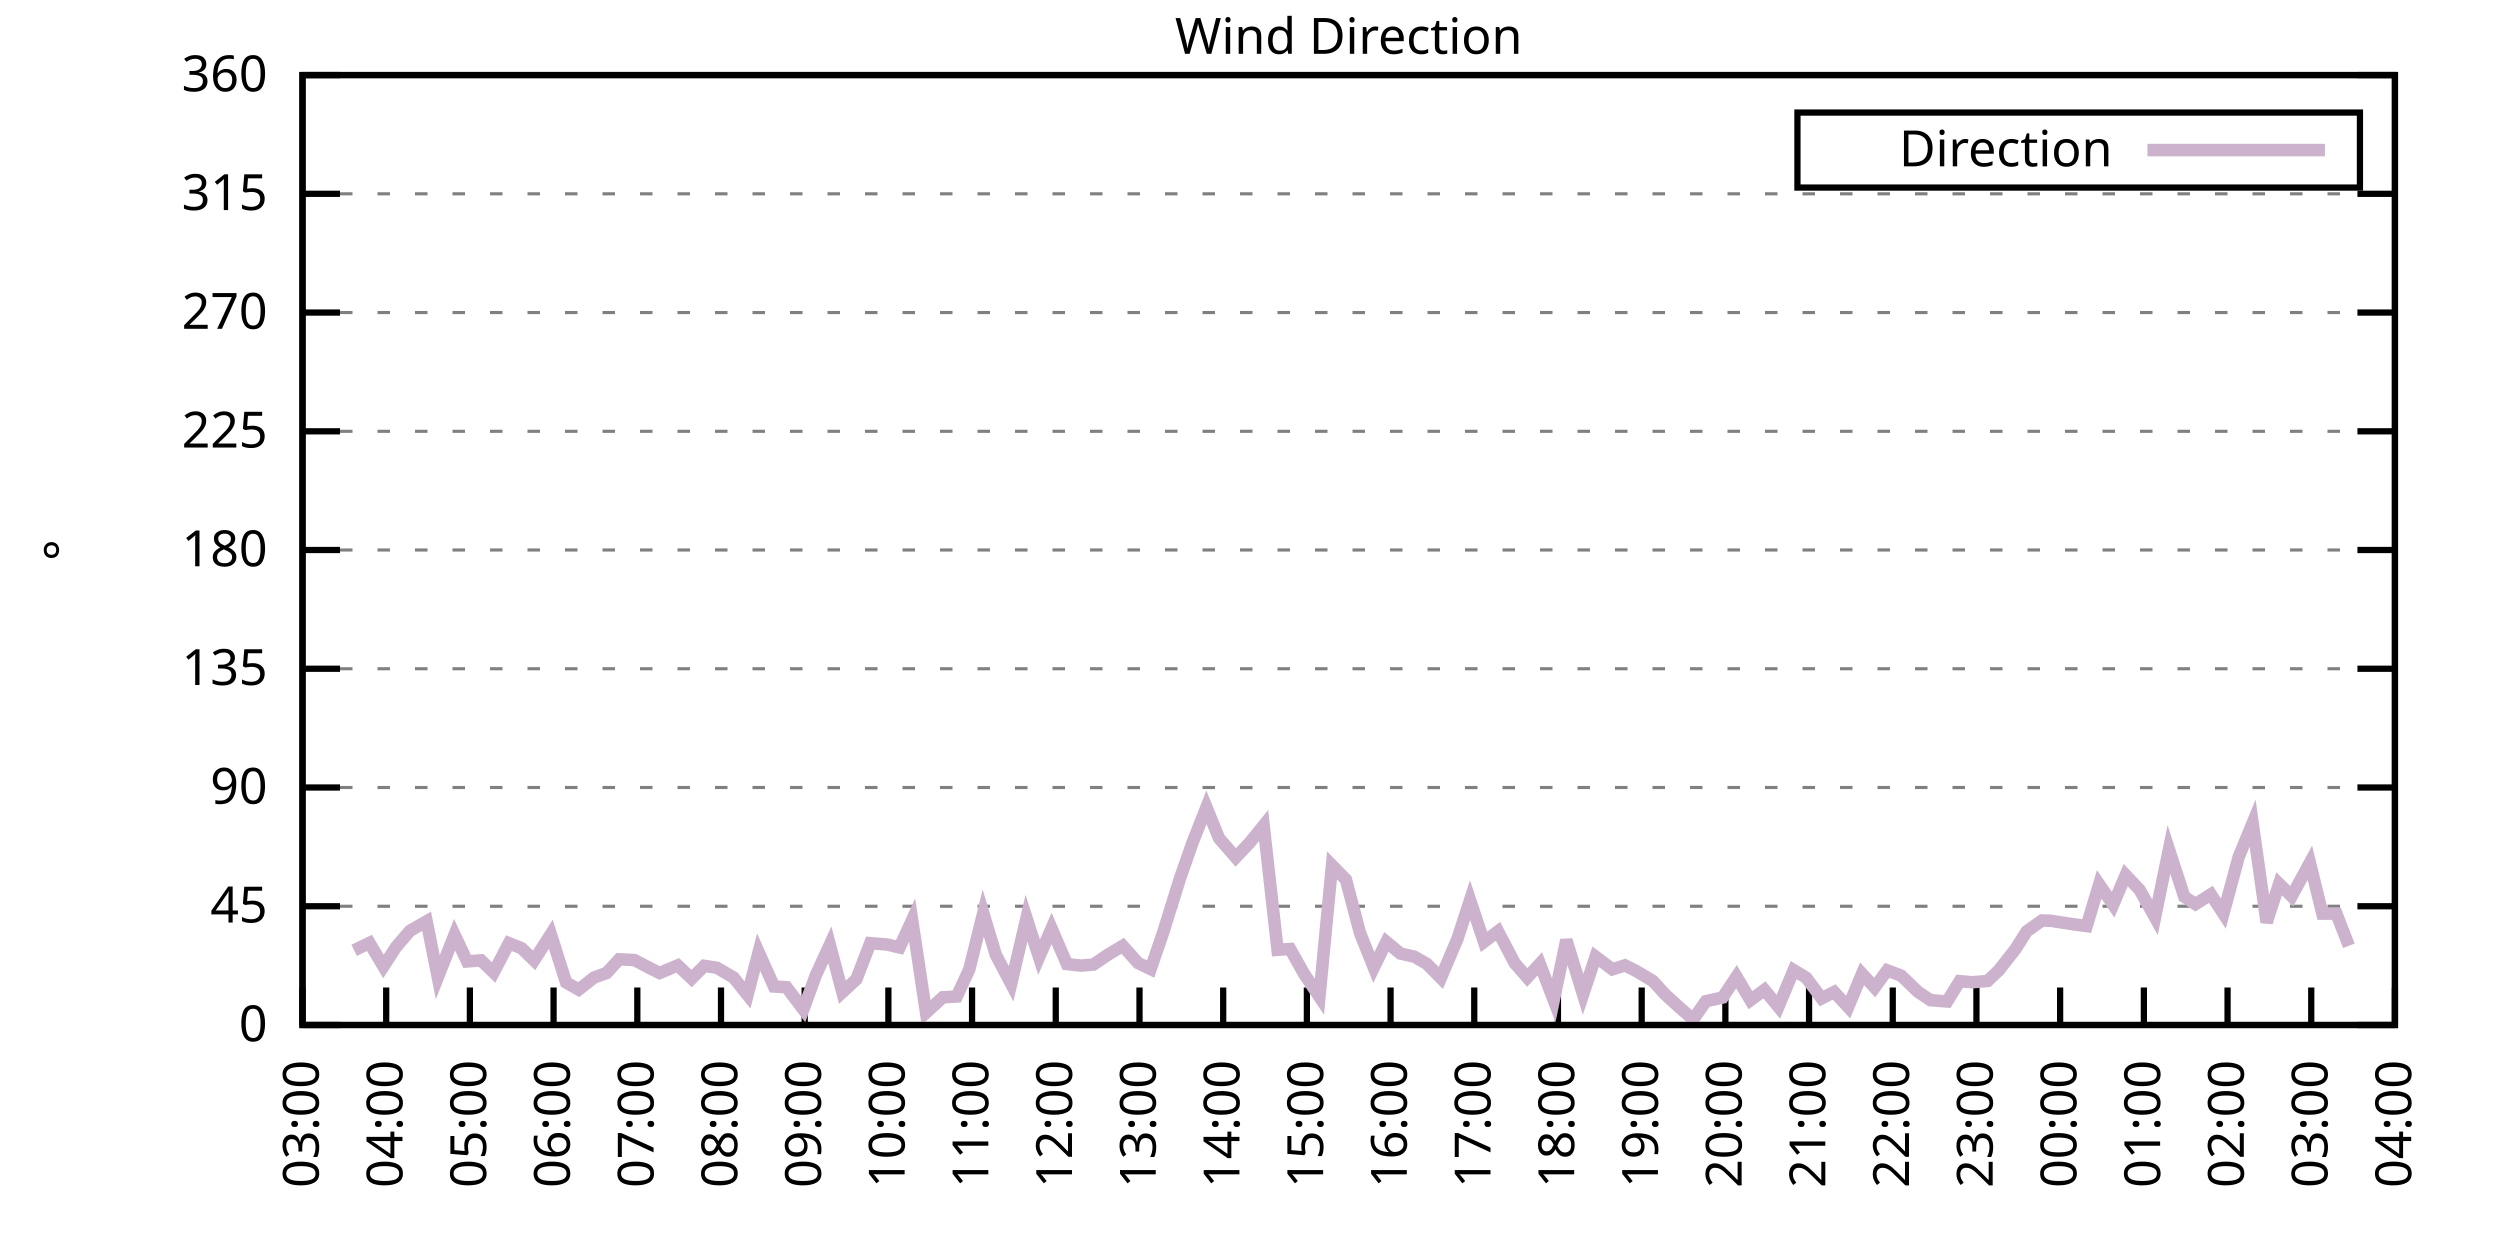
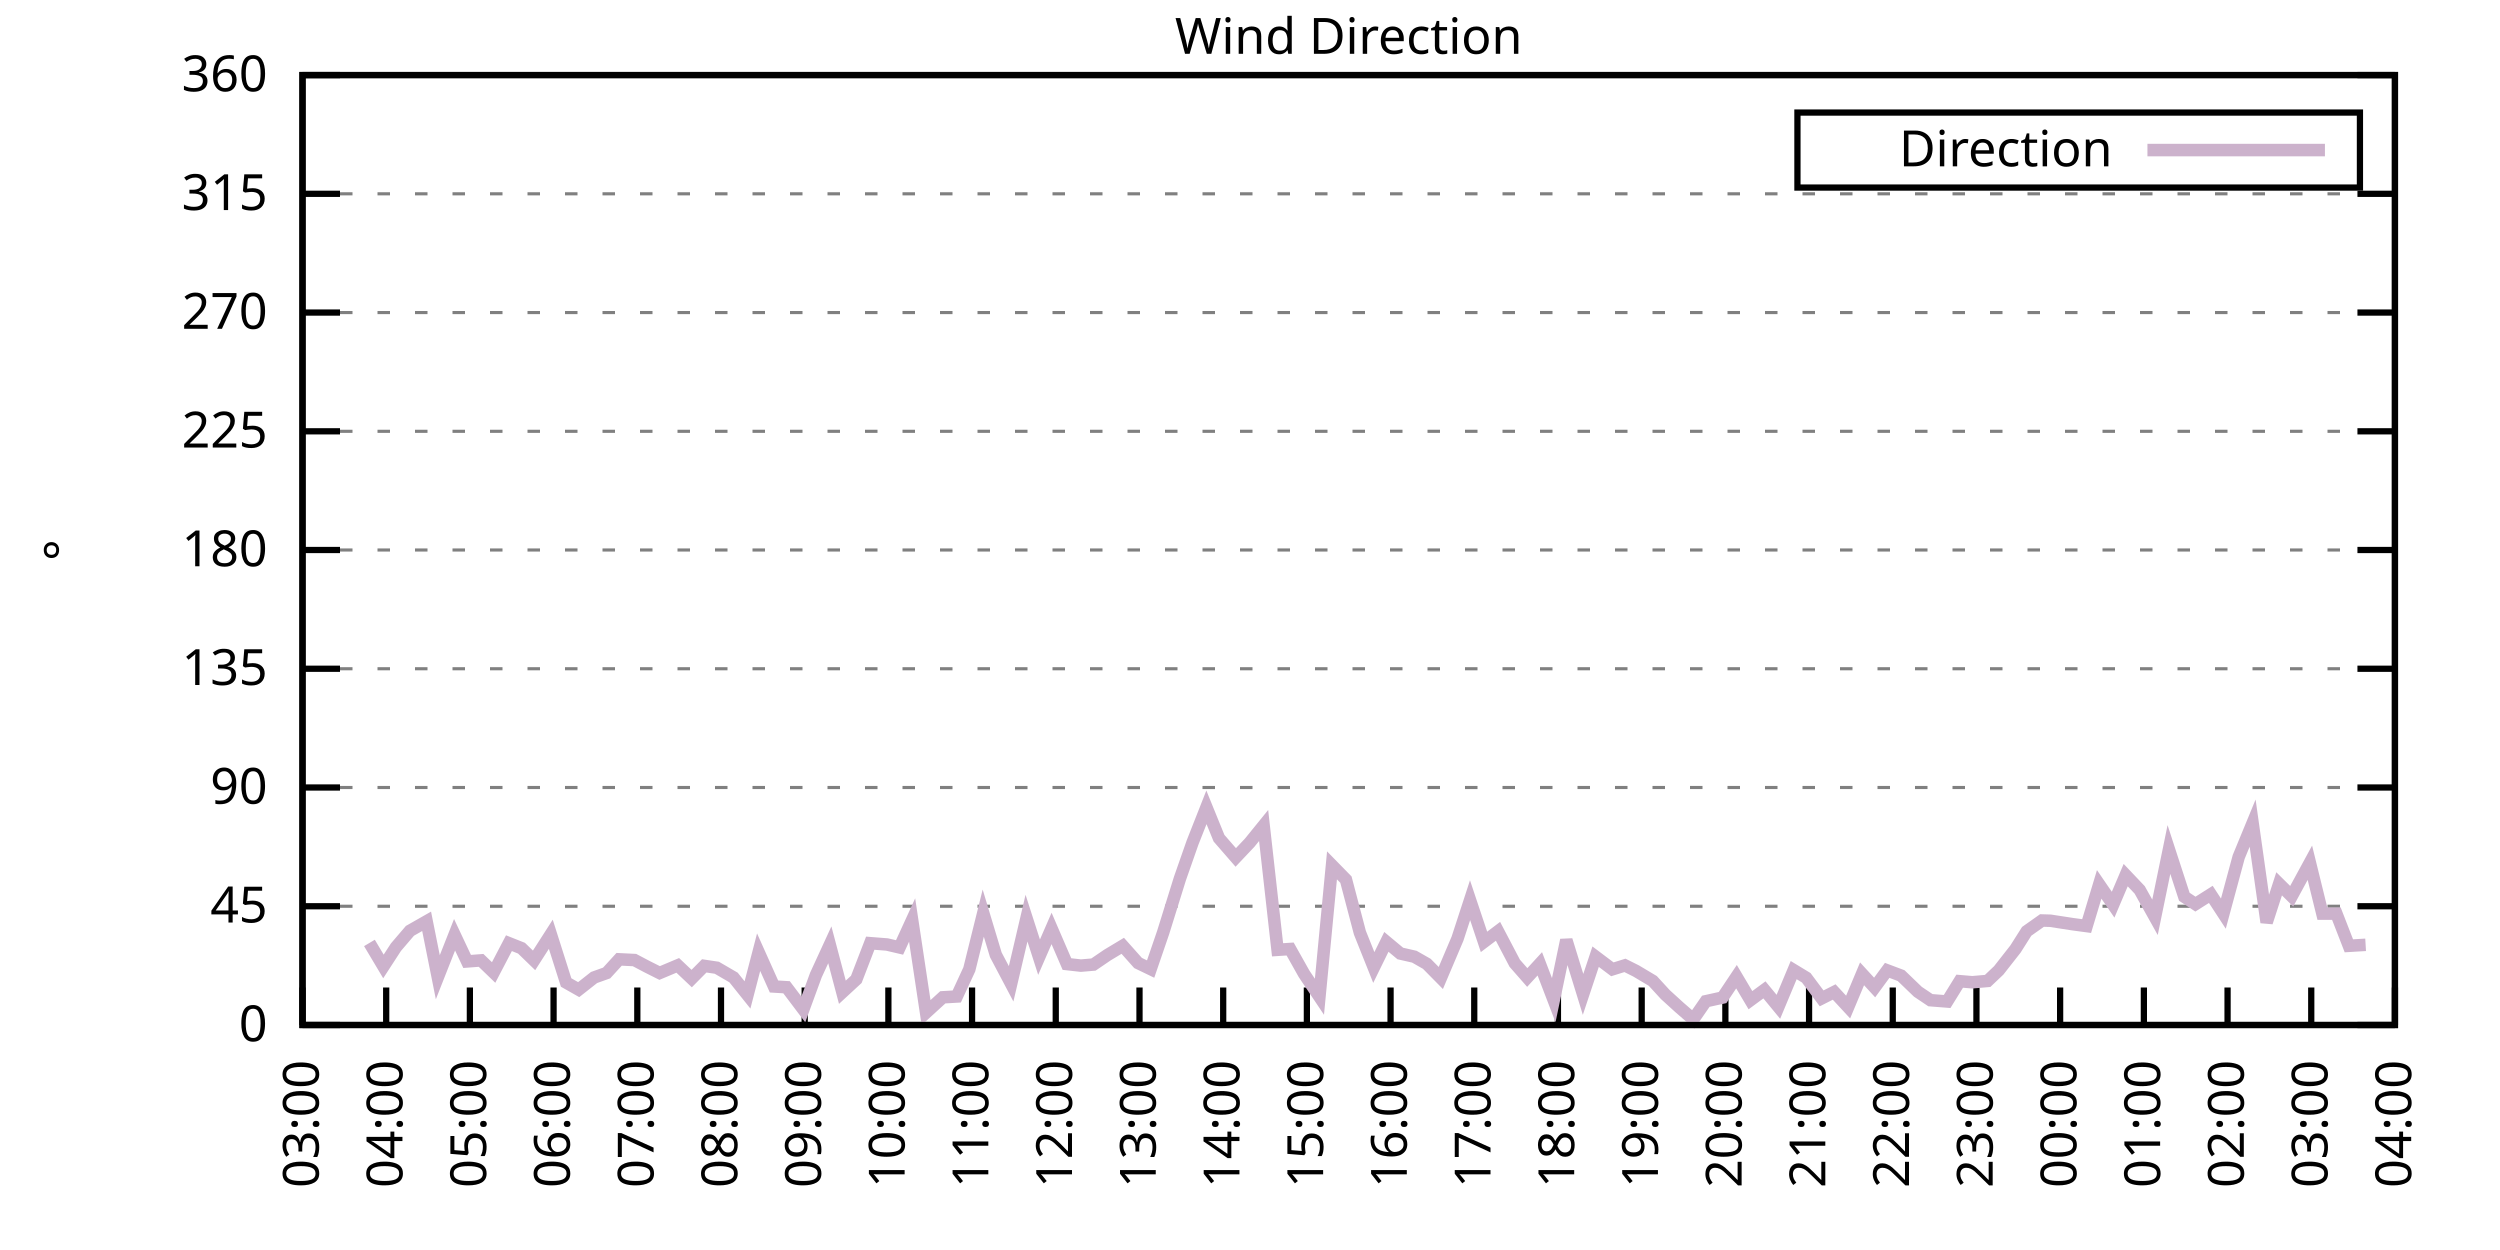
<svg xmlns="http://www.w3.org/2000/svg" xmlns:xlink="http://www.w3.org/1999/xlink" width="400" height="200" viewBox="0 0 400 200">
  <g id="gnuplot_canvas">
    <rect x="0" y="0" width="400" height="200" fill="none" />
    <defs>
      <circle id="gpDot" r="0.5" stroke-width="0.5" stroke="currentColor" />
      <path id="gpPt0" stroke-width="0.333" stroke="currentColor" d="M-1,0 h2 M0,-1 v2" />
      <path id="gpPt1" stroke-width="0.333" stroke="currentColor" d="M-1,-1 L1,1 M1,-1 L-1,1" />
      <path id="gpPt2" stroke-width="0.333" stroke="currentColor" d="M-1,0 L1,0 M0,-1 L0,1 M-1,-1 L1,1 M-1,1 L1,-1" />
      <rect id="gpPt3" stroke-width="0.333" stroke="currentColor" x="-1" y="-1" width="2" height="2" />
      <rect id="gpPt4" stroke-width="0.333" stroke="currentColor" fill="currentColor" x="-1" y="-1" width="2" height="2" />
      <circle id="gpPt5" stroke-width="0.333" stroke="currentColor" cx="0" cy="0" r="1" />
      <use xlink:href="#gpPt5" id="gpPt6" fill="currentColor" stroke="none" />
      <path id="gpPt7" stroke-width="0.333" stroke="currentColor" d="M0,-1.33 L-1.33,0.67 L1.33,0.67 z" />
      <use xlink:href="#gpPt7" id="gpPt8" fill="currentColor" stroke="none" />
      <use xlink:href="#gpPt7" id="gpPt9" stroke="currentColor" transform="rotate(180)" />
      <use xlink:href="#gpPt9" id="gpPt10" fill="currentColor" stroke="none" />
      <use xlink:href="#gpPt3" id="gpPt11" stroke="currentColor" transform="rotate(45)" />
      <use xlink:href="#gpPt11" id="gpPt12" fill="currentColor" stroke="none" />
      <path id="gpPt13" stroke-width="0.333" stroke="currentColor" d="M0,1.330 L1.265,0.411 L0.782,-1.067 L-0.782,-1.076 L-1.265,0.411 z" />
      <use xlink:href="#gpPt13" id="gpPt14" fill="currentColor" stroke="none" />
      <filter id="textbox" filterUnits="objectBoundingBox" x="0" y="0" height="1" width="1">
        <feFlood flood-color="white" flood-opacity="1" result="bgnd" />
        <feComposite in="SourceGraphic" in2="bgnd" operator="atop" />
      </filter>
      <filter id="greybox" filterUnits="objectBoundingBox" x="0" y="0" height="1" width="1">
        <feFlood flood-color="lightgrey" flood-opacity="1" result="grey" />
        <feComposite in="SourceGraphic" in2="grey" operator="atop" />
      </filter>
    </defs>
    <g fill="none" color="white" stroke="currentColor" stroke-width="1.00" stroke-linecap="butt" stroke-linejoin="miter">
</g>
    <g fill="none" color="black" stroke="currentColor" stroke-width="1.00" stroke-linecap="butt" stroke-linejoin="miter">
      <g stroke="none" shape-rendering="crispEdges">
        <polygon fill="rgb(255, 255, 255)" points="48.40,164.00 383.18,164.00 383.18,12.02 48.40,12.02 " />
      </g>
    </g>
    <g fill="none" color="black" stroke="currentColor" stroke-width="1.00" stroke-linecap="butt" stroke-linejoin="miter">
</g>
    <g fill="none" color="black" stroke="black" stroke-width="0.50" stroke-linecap="butt" stroke-linejoin="miter">
</g>
    <g fill="none" color="gray" stroke="currentColor" stroke-width="0.50" stroke-linecap="butt" stroke-linejoin="miter">
      <path stroke="gray" stroke-dasharray="2,4" class="gridline" d="M48.40,164.00 L383.19,164.00  " />
    </g>
    <g fill="none" color="gray" stroke="gray" stroke-width="1.00" stroke-linecap="butt" stroke-linejoin="miter">
</g>
    <g fill="none" color="black" stroke="currentColor" stroke-width="1.00" stroke-linecap="butt" stroke-linejoin="miter">
      <path stroke="black" d="M48.40,164.00 L54.40,164.00 M383.19,164.00 L377.19,164.00  " />
      <g transform="translate(42.80,166.60)" stroke="none" fill="black" font-family="Sans" font-size="8.00" text-anchor="end">
        <text>
          <tspan font-family="Sans"> 0</tspan>
        </text>
      </g>
    </g>
    <g fill="none" color="black" stroke="currentColor" stroke-width="1.00" stroke-linecap="butt" stroke-linejoin="miter">
</g>
    <g fill="none" color="black" stroke="black" stroke-width="0.50" stroke-linecap="butt" stroke-linejoin="miter">
</g>
    <g fill="none" color="gray" stroke="currentColor" stroke-width="0.50" stroke-linecap="butt" stroke-linejoin="miter">
      <path stroke="gray" stroke-dasharray="2,4" class="gridline" d="M48.40,145.00 L383.19,145.00  " />
    </g>
    <g fill="none" color="gray" stroke="gray" stroke-width="1.00" stroke-linecap="butt" stroke-linejoin="miter">
</g>
    <g fill="none" color="black" stroke="currentColor" stroke-width="1.00" stroke-linecap="butt" stroke-linejoin="miter">
      <path stroke="black" d="M48.40,145.00 L54.40,145.00 M383.19,145.00 L377.19,145.00  " />
      <g transform="translate(42.80,147.60)" stroke="none" fill="black" font-family="Sans" font-size="8.00" text-anchor="end">
        <text>
          <tspan font-family="Sans"> 45</tspan>
        </text>
      </g>
    </g>
    <g fill="none" color="black" stroke="currentColor" stroke-width="1.00" stroke-linecap="butt" stroke-linejoin="miter">
</g>
    <g fill="none" color="black" stroke="black" stroke-width="0.50" stroke-linecap="butt" stroke-linejoin="miter">
</g>
    <g fill="none" color="gray" stroke="currentColor" stroke-width="0.50" stroke-linecap="butt" stroke-linejoin="miter">
      <path stroke="gray" stroke-dasharray="2,4" class="gridline" d="M48.40,126.00 L383.19,126.00  " />
    </g>
    <g fill="none" color="gray" stroke="gray" stroke-width="1.00" stroke-linecap="butt" stroke-linejoin="miter">
</g>
    <g fill="none" color="black" stroke="currentColor" stroke-width="1.00" stroke-linecap="butt" stroke-linejoin="miter">
      <path stroke="black" d="M48.40,126.00 L54.40,126.00 M383.19,126.00 L377.19,126.00  " />
      <g transform="translate(42.80,128.60)" stroke="none" fill="black" font-family="Sans" font-size="8.00" text-anchor="end">
        <text>
          <tspan font-family="Sans"> 90</tspan>
        </text>
      </g>
    </g>
    <g fill="none" color="black" stroke="currentColor" stroke-width="1.00" stroke-linecap="butt" stroke-linejoin="miter">
</g>
    <g fill="none" color="black" stroke="black" stroke-width="0.50" stroke-linecap="butt" stroke-linejoin="miter">
</g>
    <g fill="none" color="gray" stroke="currentColor" stroke-width="0.50" stroke-linecap="butt" stroke-linejoin="miter">
      <path stroke="gray" stroke-dasharray="2,4" class="gridline" d="M48.40,107.00 L383.19,107.00  " />
    </g>
    <g fill="none" color="gray" stroke="gray" stroke-width="1.00" stroke-linecap="butt" stroke-linejoin="miter">
</g>
    <g fill="none" color="black" stroke="currentColor" stroke-width="1.00" stroke-linecap="butt" stroke-linejoin="miter">
      <path stroke="black" d="M48.40,107.00 L54.40,107.00 M383.19,107.00 L377.19,107.00  " />
      <g transform="translate(42.80,109.60)" stroke="none" fill="black" font-family="Sans" font-size="8.00" text-anchor="end">
        <text>
          <tspan font-family="Sans"> 135</tspan>
        </text>
      </g>
    </g>
    <g fill="none" color="black" stroke="currentColor" stroke-width="1.00" stroke-linecap="butt" stroke-linejoin="miter">
</g>
    <g fill="none" color="black" stroke="black" stroke-width="0.50" stroke-linecap="butt" stroke-linejoin="miter">
</g>
    <g fill="none" color="gray" stroke="currentColor" stroke-width="0.50" stroke-linecap="butt" stroke-linejoin="miter">
      <path stroke="gray" stroke-dasharray="2,4" class="gridline" d="M48.40,88.00 L383.19,88.00  " />
    </g>
    <g fill="none" color="gray" stroke="gray" stroke-width="1.00" stroke-linecap="butt" stroke-linejoin="miter">
</g>
    <g fill="none" color="black" stroke="currentColor" stroke-width="1.00" stroke-linecap="butt" stroke-linejoin="miter">
      <path stroke="black" d="M48.40,88.00 L54.40,88.00 M383.19,88.00 L377.19,88.00  " />
      <g transform="translate(42.80,90.60)" stroke="none" fill="black" font-family="Sans" font-size="8.00" text-anchor="end">
        <text>
          <tspan font-family="Sans"> 180</tspan>
        </text>
      </g>
    </g>
    <g fill="none" color="black" stroke="currentColor" stroke-width="1.00" stroke-linecap="butt" stroke-linejoin="miter">
</g>
    <g fill="none" color="black" stroke="black" stroke-width="0.50" stroke-linecap="butt" stroke-linejoin="miter">
</g>
    <g fill="none" color="gray" stroke="currentColor" stroke-width="0.50" stroke-linecap="butt" stroke-linejoin="miter">
      <path stroke="gray" stroke-dasharray="2,4" class="gridline" d="M48.40,69.01 L383.19,69.01  " />
    </g>
    <g fill="none" color="gray" stroke="gray" stroke-width="1.00" stroke-linecap="butt" stroke-linejoin="miter">
</g>
    <g fill="none" color="black" stroke="currentColor" stroke-width="1.00" stroke-linecap="butt" stroke-linejoin="miter">
      <path stroke="black" d="M48.40,69.01 L54.40,69.01 M383.19,69.01 L377.19,69.01  " />
      <g transform="translate(42.80,71.61)" stroke="none" fill="black" font-family="Sans" font-size="8.00" text-anchor="end">
        <text>
          <tspan font-family="Sans"> 225</tspan>
        </text>
      </g>
    </g>
    <g fill="none" color="black" stroke="currentColor" stroke-width="1.00" stroke-linecap="butt" stroke-linejoin="miter">
</g>
    <g fill="none" color="black" stroke="black" stroke-width="0.50" stroke-linecap="butt" stroke-linejoin="miter">
</g>
    <g fill="none" color="gray" stroke="currentColor" stroke-width="0.50" stroke-linecap="butt" stroke-linejoin="miter">
      <path stroke="gray" stroke-dasharray="2,4" class="gridline" d="M48.40,50.01 L383.19,50.01  " />
    </g>
    <g fill="none" color="gray" stroke="gray" stroke-width="1.00" stroke-linecap="butt" stroke-linejoin="miter">
</g>
    <g fill="none" color="black" stroke="currentColor" stroke-width="1.00" stroke-linecap="butt" stroke-linejoin="miter">
      <path stroke="black" d="M48.40,50.01 L54.40,50.01 M383.19,50.01 L377.19,50.01  " />
      <g transform="translate(42.80,52.61)" stroke="none" fill="black" font-family="Sans" font-size="8.00" text-anchor="end">
        <text>
          <tspan font-family="Sans"> 270</tspan>
        </text>
      </g>
    </g>
    <g fill="none" color="black" stroke="currentColor" stroke-width="1.00" stroke-linecap="butt" stroke-linejoin="miter">
</g>
    <g fill="none" color="black" stroke="black" stroke-width="0.50" stroke-linecap="butt" stroke-linejoin="miter">
</g>
    <g fill="none" color="gray" stroke="currentColor" stroke-width="0.50" stroke-linecap="butt" stroke-linejoin="miter">
      <path stroke="gray" stroke-dasharray="2,4" class="gridline" d="M48.40,31.01 L383.19,31.01  " />
    </g>
    <g fill="none" color="gray" stroke="gray" stroke-width="1.00" stroke-linecap="butt" stroke-linejoin="miter">
</g>
    <g fill="none" color="black" stroke="currentColor" stroke-width="1.00" stroke-linecap="butt" stroke-linejoin="miter">
      <path stroke="black" d="M48.40,31.01 L54.40,31.01 M383.19,31.01 L377.19,31.01  " />
      <g transform="translate(42.80,33.61)" stroke="none" fill="black" font-family="Sans" font-size="8.00" text-anchor="end">
        <text>
          <tspan font-family="Sans"> 315</tspan>
        </text>
      </g>
    </g>
    <g fill="none" color="black" stroke="currentColor" stroke-width="1.00" stroke-linecap="butt" stroke-linejoin="miter">
</g>
    <g fill="none" color="black" stroke="black" stroke-width="0.50" stroke-linecap="butt" stroke-linejoin="miter">
</g>
    <g fill="none" color="gray" stroke="currentColor" stroke-width="0.50" stroke-linecap="butt" stroke-linejoin="miter">
      <path stroke="gray" stroke-dasharray="2,4" class="gridline" d="M48.40,12.01 L383.19,12.01  " />
    </g>
    <g fill="none" color="gray" stroke="gray" stroke-width="1.00" stroke-linecap="butt" stroke-linejoin="miter">
</g>
    <g fill="none" color="black" stroke="currentColor" stroke-width="1.00" stroke-linecap="butt" stroke-linejoin="miter">
      <path stroke="black" d="M48.40,12.01 L54.40,12.01 M383.19,12.01 L377.19,12.01  " />
      <g transform="translate(42.80,14.61)" stroke="none" fill="black" font-family="Sans" font-size="8.00" text-anchor="end">
        <text>
          <tspan font-family="Sans"> 360</tspan>
        </text>
      </g>
    </g>
    <g fill="none" color="black" stroke="currentColor" stroke-width="1.00" stroke-linecap="butt" stroke-linejoin="miter">
      <path stroke="black" d="M48.40,164.00 L48.40,158.00  " />
      <g transform="translate(51.00,169.60) rotate(270.00)" stroke="none" fill="black" font-family="Sans" font-size="8.00" text-anchor="end">
        <text>
          <tspan font-family="Sans">03:00</tspan>
        </text>
      </g>
    </g>
    <g fill="none" color="black" stroke="currentColor" stroke-width="1.00" stroke-linecap="butt" stroke-linejoin="miter">
      <path stroke="black" d="M61.79,164.00 L61.79,158.00  " />
      <g transform="translate(64.39,169.60) rotate(270.00)" stroke="none" fill="black" font-family="Sans" font-size="8.00" text-anchor="end">
        <text>
          <tspan font-family="Sans">04:00</tspan>
        </text>
      </g>
    </g>
    <g fill="none" color="black" stroke="currentColor" stroke-width="1.00" stroke-linecap="butt" stroke-linejoin="miter">
      <path stroke="black" d="M75.18,164.00 L75.18,158.00  " />
      <g transform="translate(77.78,169.60) rotate(270.00)" stroke="none" fill="black" font-family="Sans" font-size="8.00" text-anchor="end">
        <text>
          <tspan font-family="Sans">05:00</tspan>
        </text>
      </g>
    </g>
    <g fill="none" color="black" stroke="currentColor" stroke-width="1.00" stroke-linecap="butt" stroke-linejoin="miter">
      <path stroke="black" d="M88.57,164.00 L88.57,158.00  " />
      <g transform="translate(91.17,169.60) rotate(270.00)" stroke="none" fill="black" font-family="Sans" font-size="8.00" text-anchor="end">
        <text>
          <tspan font-family="Sans">06:00</tspan>
        </text>
      </g>
    </g>
    <g fill="none" color="black" stroke="currentColor" stroke-width="1.00" stroke-linecap="butt" stroke-linejoin="miter">
      <path stroke="black" d="M101.97,164.00 L101.97,158.00  " />
      <g transform="translate(104.57,169.60) rotate(270.00)" stroke="none" fill="black" font-family="Sans" font-size="8.00" text-anchor="end">
        <text>
          <tspan font-family="Sans">07:00</tspan>
        </text>
      </g>
    </g>
    <g fill="none" color="black" stroke="currentColor" stroke-width="1.00" stroke-linecap="butt" stroke-linejoin="miter">
      <path stroke="black" d="M115.36,164.00 L115.36,158.00  " />
      <g transform="translate(117.96,169.60) rotate(270.00)" stroke="none" fill="black" font-family="Sans" font-size="8.00" text-anchor="end">
        <text>
          <tspan font-family="Sans">08:00</tspan>
        </text>
      </g>
    </g>
    <g fill="none" color="black" stroke="currentColor" stroke-width="1.00" stroke-linecap="butt" stroke-linejoin="miter">
      <path stroke="black" d="M128.75,164.00 L128.75,158.00  " />
      <g transform="translate(131.35,169.60) rotate(270.00)" stroke="none" fill="black" font-family="Sans" font-size="8.00" text-anchor="end">
        <text>
          <tspan font-family="Sans">09:00</tspan>
        </text>
      </g>
    </g>
    <g fill="none" color="black" stroke="currentColor" stroke-width="1.00" stroke-linecap="butt" stroke-linejoin="miter">
      <path stroke="black" d="M142.14,164.00 L142.14,158.00  " />
      <g transform="translate(144.74,169.60) rotate(270.00)" stroke="none" fill="black" font-family="Sans" font-size="8.00" text-anchor="end">
        <text>
          <tspan font-family="Sans">10:00</tspan>
        </text>
      </g>
    </g>
    <g fill="none" color="black" stroke="currentColor" stroke-width="1.00" stroke-linecap="butt" stroke-linejoin="miter">
      <path stroke="black" d="M155.53,164.00 L155.53,158.00  " />
      <g transform="translate(158.13,169.60) rotate(270.00)" stroke="none" fill="black" font-family="Sans" font-size="8.00" text-anchor="end">
        <text>
          <tspan font-family="Sans">11:00</tspan>
        </text>
      </g>
    </g>
    <g fill="none" color="black" stroke="currentColor" stroke-width="1.00" stroke-linecap="butt" stroke-linejoin="miter">
      <path stroke="black" d="M168.92,164.00 L168.92,158.00  " />
      <g transform="translate(171.52,169.60) rotate(270.00)" stroke="none" fill="black" font-family="Sans" font-size="8.00" text-anchor="end">
        <text>
          <tspan font-family="Sans">12:00</tspan>
        </text>
      </g>
    </g>
    <g fill="none" color="black" stroke="currentColor" stroke-width="1.00" stroke-linecap="butt" stroke-linejoin="miter">
      <path stroke="black" d="M182.32,164.00 L182.32,158.00  " />
      <g transform="translate(184.92,169.60) rotate(270.00)" stroke="none" fill="black" font-family="Sans" font-size="8.00" text-anchor="end">
        <text>
          <tspan font-family="Sans">13:00</tspan>
        </text>
      </g>
    </g>
    <g fill="none" color="black" stroke="currentColor" stroke-width="1.00" stroke-linecap="butt" stroke-linejoin="miter">
      <path stroke="black" d="M195.71,164.00 L195.71,158.00  " />
      <g transform="translate(198.31,169.60) rotate(270.00)" stroke="none" fill="black" font-family="Sans" font-size="8.00" text-anchor="end">
        <text>
          <tspan font-family="Sans">14:00</tspan>
        </text>
      </g>
    </g>
    <g fill="none" color="black" stroke="currentColor" stroke-width="1.00" stroke-linecap="butt" stroke-linejoin="miter">
      <path stroke="black" d="M209.10,164.00 L209.10,158.00  " />
      <g transform="translate(211.70,169.60) rotate(270.00)" stroke="none" fill="black" font-family="Sans" font-size="8.00" text-anchor="end">
        <text>
          <tspan font-family="Sans">15:00</tspan>
        </text>
      </g>
    </g>
    <g fill="none" color="black" stroke="currentColor" stroke-width="1.00" stroke-linecap="butt" stroke-linejoin="miter">
      <path stroke="black" d="M222.49,164.00 L222.49,158.00  " />
      <g transform="translate(225.09,169.60) rotate(270.00)" stroke="none" fill="black" font-family="Sans" font-size="8.00" text-anchor="end">
        <text>
          <tspan font-family="Sans">16:00</tspan>
        </text>
      </g>
    </g>
    <g fill="none" color="black" stroke="currentColor" stroke-width="1.00" stroke-linecap="butt" stroke-linejoin="miter">
      <path stroke="black" d="M235.88,164.00 L235.88,158.00  " />
      <g transform="translate(238.48,169.60) rotate(270.00)" stroke="none" fill="black" font-family="Sans" font-size="8.00" text-anchor="end">
        <text>
          <tspan font-family="Sans">17:00</tspan>
        </text>
      </g>
    </g>
    <g fill="none" color="black" stroke="currentColor" stroke-width="1.00" stroke-linecap="butt" stroke-linejoin="miter">
      <path stroke="black" d="M249.27,164.00 L249.27,158.00  " />
      <g transform="translate(251.87,169.60) rotate(270.00)" stroke="none" fill="black" font-family="Sans" font-size="8.00" text-anchor="end">
        <text>
          <tspan font-family="Sans">18:00</tspan>
        </text>
      </g>
    </g>
    <g fill="none" color="black" stroke="currentColor" stroke-width="1.00" stroke-linecap="butt" stroke-linejoin="miter">
      <path stroke="black" d="M262.67,164.00 L262.67,158.00  " />
      <g transform="translate(265.27,169.60) rotate(270.00)" stroke="none" fill="black" font-family="Sans" font-size="8.00" text-anchor="end">
        <text>
          <tspan font-family="Sans">19:00</tspan>
        </text>
      </g>
    </g>
    <g fill="none" color="black" stroke="currentColor" stroke-width="1.00" stroke-linecap="butt" stroke-linejoin="miter">
      <path stroke="black" d="M276.06,164.00 L276.06,158.00  " />
      <g transform="translate(278.66,169.60) rotate(270.00)" stroke="none" fill="black" font-family="Sans" font-size="8.00" text-anchor="end">
        <text>
          <tspan font-family="Sans">20:00</tspan>
        </text>
      </g>
    </g>
    <g fill="none" color="black" stroke="currentColor" stroke-width="1.00" stroke-linecap="butt" stroke-linejoin="miter">
      <path stroke="black" d="M289.45,164.00 L289.45,158.00  " />
      <g transform="translate(292.05,169.60) rotate(270.00)" stroke="none" fill="black" font-family="Sans" font-size="8.00" text-anchor="end">
        <text>
          <tspan font-family="Sans">21:00</tspan>
        </text>
      </g>
    </g>
    <g fill="none" color="black" stroke="currentColor" stroke-width="1.00" stroke-linecap="butt" stroke-linejoin="miter">
      <path stroke="black" d="M302.84,164.00 L302.84,158.00  " />
      <g transform="translate(305.44,169.60) rotate(270.00)" stroke="none" fill="black" font-family="Sans" font-size="8.00" text-anchor="end">
        <text>
          <tspan font-family="Sans">22:00</tspan>
        </text>
      </g>
    </g>
    <g fill="none" color="black" stroke="currentColor" stroke-width="1.00" stroke-linecap="butt" stroke-linejoin="miter">
      <path stroke="black" d="M316.23,164.00 L316.23,158.00  " />
      <g transform="translate(318.83,169.60) rotate(270.00)" stroke="none" fill="black" font-family="Sans" font-size="8.00" text-anchor="end">
        <text>
          <tspan font-family="Sans">23:00</tspan>
        </text>
      </g>
    </g>
    <g fill="none" color="black" stroke="currentColor" stroke-width="1.00" stroke-linecap="butt" stroke-linejoin="miter">
      <path stroke="black" d="M329.62,164.00 L329.62,158.00  " />
      <g transform="translate(332.22,169.60) rotate(270.00)" stroke="none" fill="black" font-family="Sans" font-size="8.00" text-anchor="end">
        <text>
          <tspan font-family="Sans">00:00</tspan>
        </text>
      </g>
    </g>
    <g fill="none" color="black" stroke="currentColor" stroke-width="1.00" stroke-linecap="butt" stroke-linejoin="miter">
      <path stroke="black" d="M343.02,164.00 L343.02,158.00  " />
      <g transform="translate(345.62,169.60) rotate(270.00)" stroke="none" fill="black" font-family="Sans" font-size="8.00" text-anchor="end">
        <text>
          <tspan font-family="Sans">01:00</tspan>
        </text>
      </g>
    </g>
    <g fill="none" color="black" stroke="currentColor" stroke-width="1.00" stroke-linecap="butt" stroke-linejoin="miter">
      <path stroke="black" d="M356.41,164.00 L356.41,158.00  " />
      <g transform="translate(359.01,169.60) rotate(270.00)" stroke="none" fill="black" font-family="Sans" font-size="8.00" text-anchor="end">
        <text>
          <tspan font-family="Sans">02:00</tspan>
        </text>
      </g>
    </g>
    <g fill="none" color="black" stroke="currentColor" stroke-width="1.00" stroke-linecap="butt" stroke-linejoin="miter">
      <path stroke="black" d="M369.80,164.00 L369.80,158.00  " />
      <g transform="translate(372.40,169.60) rotate(270.00)" stroke="none" fill="black" font-family="Sans" font-size="8.00" text-anchor="end">
        <text>
          <tspan font-family="Sans">03:00</tspan>
        </text>
      </g>
    </g>
    <g fill="none" color="black" stroke="currentColor" stroke-width="1.00" stroke-linecap="butt" stroke-linejoin="miter">
      <path stroke="black" d="M383.19,164.00 L383.19,158.00  " />
      <g transform="translate(385.79,169.60) rotate(270.00)" stroke="none" fill="black" font-family="Sans" font-size="8.00" text-anchor="end">
        <text>
          <tspan font-family="Sans">04:00</tspan>
        </text>
      </g>
    </g>
    <g fill="none" color="black" stroke="currentColor" stroke-width="1.00" stroke-linecap="butt" stroke-linejoin="miter">
</g>
    <g fill="none" color="black" stroke="currentColor" stroke-width="1.00" stroke-linecap="butt" stroke-linejoin="miter">
      <path stroke="black" d="M48.40,12.01 L48.40,164.00 L383.19,164.00 L383.19,12.01 L48.40,12.01 Z  " />
    </g>
    <g fill="none" color="black" stroke="currentColor" stroke-width="1.00" stroke-linecap="butt" stroke-linejoin="miter">
</g>
    <g fill="none" color="black" stroke="currentColor" stroke-width="1.00" stroke-linecap="butt" stroke-linejoin="miter">
      <path stroke="black" d="M287.59,30.01 L287.59,18.01 L377.59,18.01 L377.59,30.01 L287.59,30.01 Z  " />
    </g>
    <g id="Wind_direction_plot_1">
      <g fill="none" color="white" stroke="black" stroke-width="2.00" stroke-linecap="butt" stroke-linejoin="miter">
</g>
      <g fill="none" color="black" stroke="currentColor" stroke-width="2.00" stroke-linecap="butt" stroke-linejoin="miter">
        <g transform="translate(337.99,26.61)" stroke="none" fill="black" font-family="Sans" font-size="8.00" text-anchor="end">
          <text>
            <tspan font-family="Sans">Direction</tspan>
          </text>
        </g>
      </g>
      <g fill="none" color="black" stroke="currentColor" stroke-width="2.00" stroke-linecap="butt" stroke-linejoin="miter">
-         <path stroke="rgb(204, 178, 204)" d="M343.59,24.01 L371.99,24.01 M56.66,152.05 L59.11,150.87 L61.35,154.63 L63.35,151.55 L65.59,148.93 L68.26,147.41   L70.05,156.36 L72.73,149.56 L74.74,153.83 L76.97,153.66 L78.98,155.60 L81.43,150.91 L83.44,151.71 L85.45,153.66   L88.13,149.48 L90.58,157.20 L92.59,158.34 L95.05,156.40 L97.06,155.68 L99.06,153.49 L101.52,153.61 L103.53,154.67   L105.54,155.68 L108.44,154.46 L110.67,156.57 L112.68,154.54 L114.69,154.84 L117.37,156.40 L119.60,159.19 L121.38,152.35   L123.84,157.84 L125.85,157.96 L128.53,161.51 L130.54,156.02 L132.77,151.17 L134.78,158.76 L137.01,156.70 L139.24,150.91   L141.92,151.12 L143.93,151.59 L145.94,147.20 L148.17,162.02 L150.85,159.57 L153.08,159.44 L155.09,155.09 L157.32,146.10   L159.33,152.77 L161.78,157.41 L164.24,146.90 L166.25,153.15 L168.25,148.55 L170.71,154.25 L172.94,154.50 L174.95,154.33   L177.18,152.81 L179.64,151.33 L182.09,154.08 L184.10,155.05 L186.11,149.18 L188.79,140.57 L190.80,134.83 L193.03,129.17   L195.04,134.11 L197.72,137.19 L199.95,134.83 L202.18,132.08 L204.41,151.97 L206.42,151.84 L208.65,155.81 L211.11,159.48   L213.12,138.46 L215.35,140.74 L217.58,149.22 L219.81,154.80 L221.82,150.70 L224.05,152.56 L226.29,153.07 L228.29,154.21   L230.53,156.48 L233.20,150.19 L235.21,144.03 L237.44,150.70 L239.68,149.01 L242.36,154.12 L244.36,156.40 L246.37,154.21   L248.60,160.03 L250.61,150.41 L253.29,159.10 L255.30,153.07 L257.98,155.09 L259.99,154.46 L261.77,155.35 L264.45,156.95   L266.46,159.14 L268.69,161.17 L270.92,163.11 L272.93,160.20 L275.61,159.61 L277.84,156.27 L280.07,160.03 L282.31,158.38   L284.54,161.09 L286.99,155.22 L289.00,156.44 L291.46,159.74 L293.47,158.72 L295.70,161.13 L297.93,155.81 L299.94,158.00   L301.95,155.26 L304.18,156.10 L306.86,158.68 L308.87,160.03 L311.54,160.24 L313.55,156.99 L315.56,157.16 L318.02,156.95   L319.80,155.26 L322.48,151.84 L324.27,149.01 L326.72,147.28 L328.06,147.32 L331.63,147.87 L333.86,148.17 L335.87,141.50   L338.10,144.75 L340.11,140.02 L342.35,142.38 L344.80,146.77 L347.03,135.92 L349.49,143.48 L351.27,144.66 L353.73,143.10   L355.74,146.18 L358.19,137.11 L360.42,131.70 L362.66,147.58 L364.66,141.41 L366.67,143.40 L369.58,138.04 L371.58,146.18   L373.82,146.18 L375.82,151.33  " />
+         <path stroke="rgb(204, 178, 204)" d="M343.59,24.01 L371.99,24.01 M59.11,150.87 L61.35,154.63 L63.35,151.55 L65.59,148.93 L68.26,147.41 L70.05,156.36   L72.73,149.56 L74.74,153.83 L76.97,153.66 L78.98,155.60 L81.43,150.91 L83.44,151.71 L85.45,153.66 L88.13,149.48   L90.58,157.20 L92.59,158.34 L95.05,156.40 L97.06,155.68 L99.06,153.49 L101.52,153.61 L103.53,154.67 L105.54,155.68   L108.44,154.46 L110.67,156.57 L112.68,154.54 L114.69,154.84 L117.37,156.40 L119.60,159.19 L121.38,152.35 L123.84,157.84   L125.85,157.96 L128.53,161.51 L130.54,156.02 L132.77,151.17 L134.78,158.76 L137.01,156.70 L139.24,150.91 L141.92,151.12   L143.93,151.59 L145.94,147.20 L148.17,162.02 L150.85,159.57 L153.08,159.44 L155.09,155.09 L157.32,146.10 L159.33,152.77   L161.78,157.41 L164.24,146.90 L166.25,153.15 L168.25,148.55 L170.71,154.25 L172.94,154.50 L174.95,154.33 L177.18,152.81   L179.64,151.33 L182.09,154.08 L184.10,155.05 L186.11,149.18 L188.79,140.57 L190.80,134.83 L193.03,129.17 L195.04,134.11   L197.72,137.19 L199.95,134.83 L202.18,132.08 L204.41,151.97 L206.42,151.84 L208.65,155.81 L211.11,159.48 L213.12,138.46   L215.35,140.74 L217.58,149.22 L219.81,154.80 L221.82,150.70 L224.05,152.56 L226.29,153.07 L228.29,154.21 L230.53,156.48   L233.20,150.19 L235.21,144.03 L237.44,150.70 L239.68,149.01 L242.36,154.12 L244.36,156.40 L246.37,154.21 L248.60,160.03   L250.61,150.41 L253.29,159.10 L255.30,153.07 L257.98,155.09 L259.99,154.46 L261.77,155.35 L264.45,156.95 L266.46,159.14   L268.69,161.17 L270.92,163.11 L272.93,160.20 L275.61,159.61 L277.84,156.27 L280.07,160.03 L282.31,158.38 L284.54,161.09   L286.99,155.22 L289.00,156.44 L291.46,159.74 L293.47,158.72 L295.70,161.13 L297.93,155.81 L299.94,158.00 L301.95,155.26   L304.18,156.10 L306.86,158.68 L308.87,160.03 L311.54,160.24 L313.55,156.99 L315.56,157.16 L318.02,156.95 L319.80,155.26   L322.48,151.84 L324.27,149.01 L326.72,147.28 L328.06,147.32 L331.63,147.87 L333.86,148.17 L335.87,141.50 L338.10,144.75   L340.11,140.02 L342.35,142.38 L344.80,146.77 L347.03,135.92 L349.49,143.48 L351.27,144.66 L353.73,143.10 L355.74,146.18   L358.19,137.11 L360.42,131.70 L362.66,147.58 L364.66,141.41 L366.67,143.40 L369.58,138.04 L371.58,146.18 L373.82,146.18   L375.82,151.33 L378.50,151.17  " />
      </g>
    </g>
    <g fill="none" color="black" stroke="currentColor" stroke-width="2.00" stroke-linecap="butt" stroke-linejoin="miter">
</g>
    <g fill="none" color="black" stroke="black" stroke-width="1.00" stroke-linecap="butt" stroke-linejoin="miter">
</g>
    <g fill="none" color="black" stroke="currentColor" stroke-width="1.00" stroke-linecap="butt" stroke-linejoin="miter">
      <path stroke="black" d="M48.40,12.01 L48.40,164.00 L383.19,164.00 L383.19,12.01 L48.40,12.01 Z  " />
      <g transform="translate(12.80,88.01) rotate(270.00)" stroke="none" fill="black" font-family="Sans" font-size="8.00" text-anchor="middle">
        <text>
          <tspan font-family="Sans">°</tspan>
        </text>
      </g>
    </g>
    <g fill="none" color="black" stroke="currentColor" stroke-width="1.00" stroke-linecap="butt" stroke-linejoin="miter">
</g>
    <g fill="none" color="black" stroke="currentColor" stroke-width="1.00" stroke-linecap="butt" stroke-linejoin="miter">
      <g transform="translate(215.79,8.61)" stroke="none" fill="black" font-family="Sans" font-size="8.00" text-anchor="middle">
        <text>
          <tspan font-family="Sans">Wind Direction</tspan>
        </text>
      </g>
    </g>
    <g fill="none" color="black" stroke="currentColor" stroke-width="1.00" stroke-linecap="butt" stroke-linejoin="miter">
</g>
  </g>
</svg>
